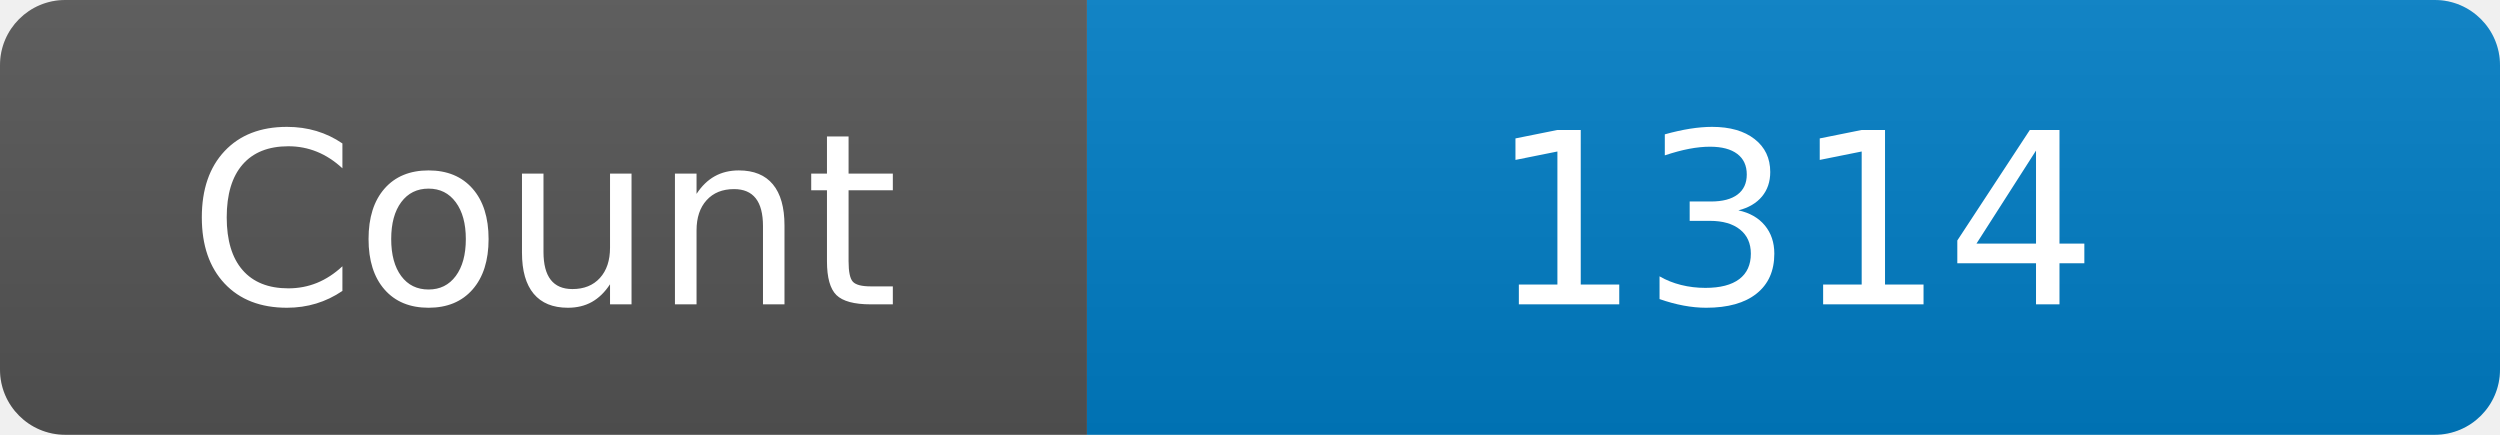
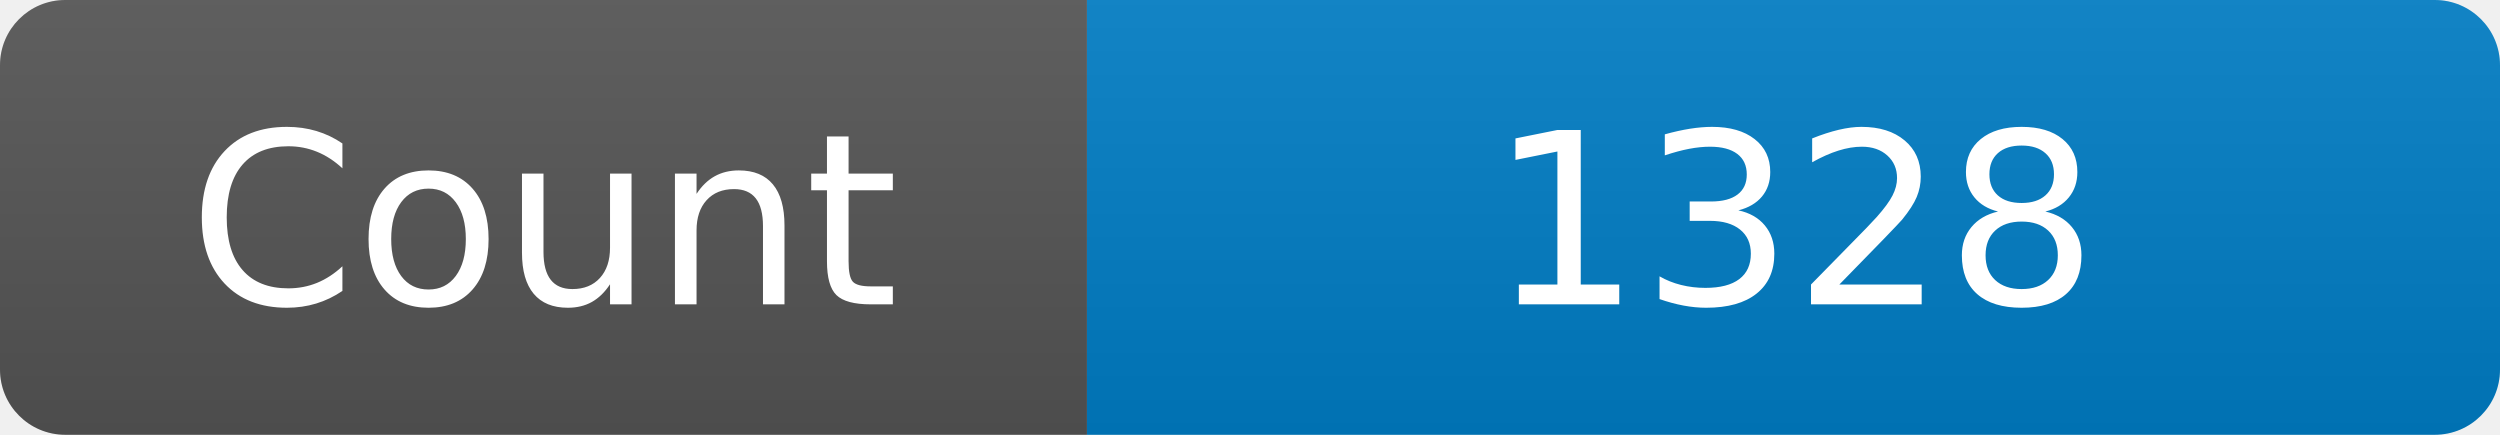
<svg xmlns="http://www.w3.org/2000/svg" width="115" height="20" role="img" aria-label="Maintained?: yes">
  <linearGradient id="s" x2="0" y2="100%">
    <stop offset="0" stop-color="#bbb" stop-opacity=".1" />
    <stop offset="1" stop-opacity=".1" />
  </linearGradient>
  <clipPath id="r">
    <rect width="115" height="20" rx="3" fill="#fff" />
  </clipPath>
  <g clip-path="url(#r)">
    <rect width="50" height="20" fill="#555" />
    <rect x="50" width="160" height="20" fill="#007ec6" />
    <rect width="115" height="20" fill="url(#s)" />
  </g>
  <g fill="#fff" text-anchor="middle" font-family="Verdana,Geneva,DejaVu Sans,sans-serif" font-size="110">
    <text x="250" y="140" transform="scale(.1)" fill="#fff">Count</text>
-     <text x="825" y="140" transform="scale(.1)" fill="#fff">1314</text>
+     <text x="825" y="140" transform="scale(.1)" fill="#fff">1328</text>
  </g>
</svg>
